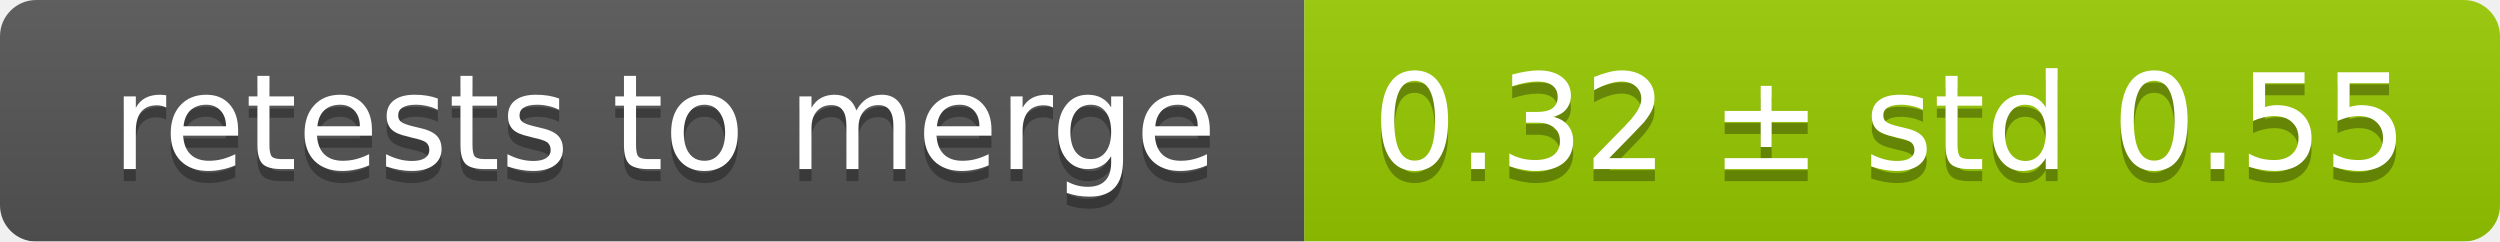
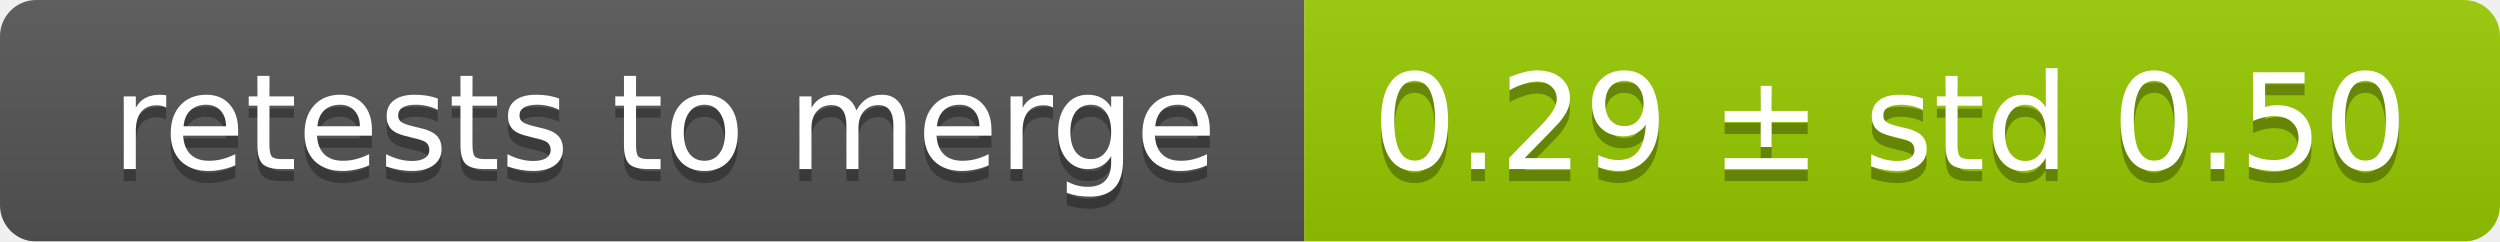
<svg xmlns="http://www.w3.org/2000/svg" width="207" height="20">
  <linearGradient id="smooth" x2="0" y2="100%">
    <stop offset="0" stop-color="#bbb" stop-opacity=".1" />
    <stop offset="1" stop-opacity=".1" />
  </linearGradient>
  <mask id="round">
    <rect width="207" height="20" rx="3" fill="#fff" />
  </mask>
  <g mask="url(#round)">
    <rect width="108" height="20" fill="#555" />
    <rect x="108" width="99" height="20" fill="#97ca00" />
    <rect width="207" height="20" fill="url(#smooth)" />
  </g>
  <g fill="#fff" text-anchor="middle" font-family="DejaVu Sans,Verdana,Geneva,sans-serif" font-size="11">
    <text x="55" y="15" fill="#010101" fill-opacity=".3">retests to merge</text>
    <text x="55" y="14">retests to merge</text>
-     <text x="156.5" y="15" fill="#010101" fill-opacity=".3">0.32 ± std 0.55</text>
-     <text x="156.5" y="14">0.32 ± std 0.55</text>
+     <text x="156.5" y="15" fill="#010101" fill-opacity=".3">0.29 ± std 0.50</text>
+     <text x="156.5" y="14">0.29 ± std 0.50</text>
  </g>
</svg>
